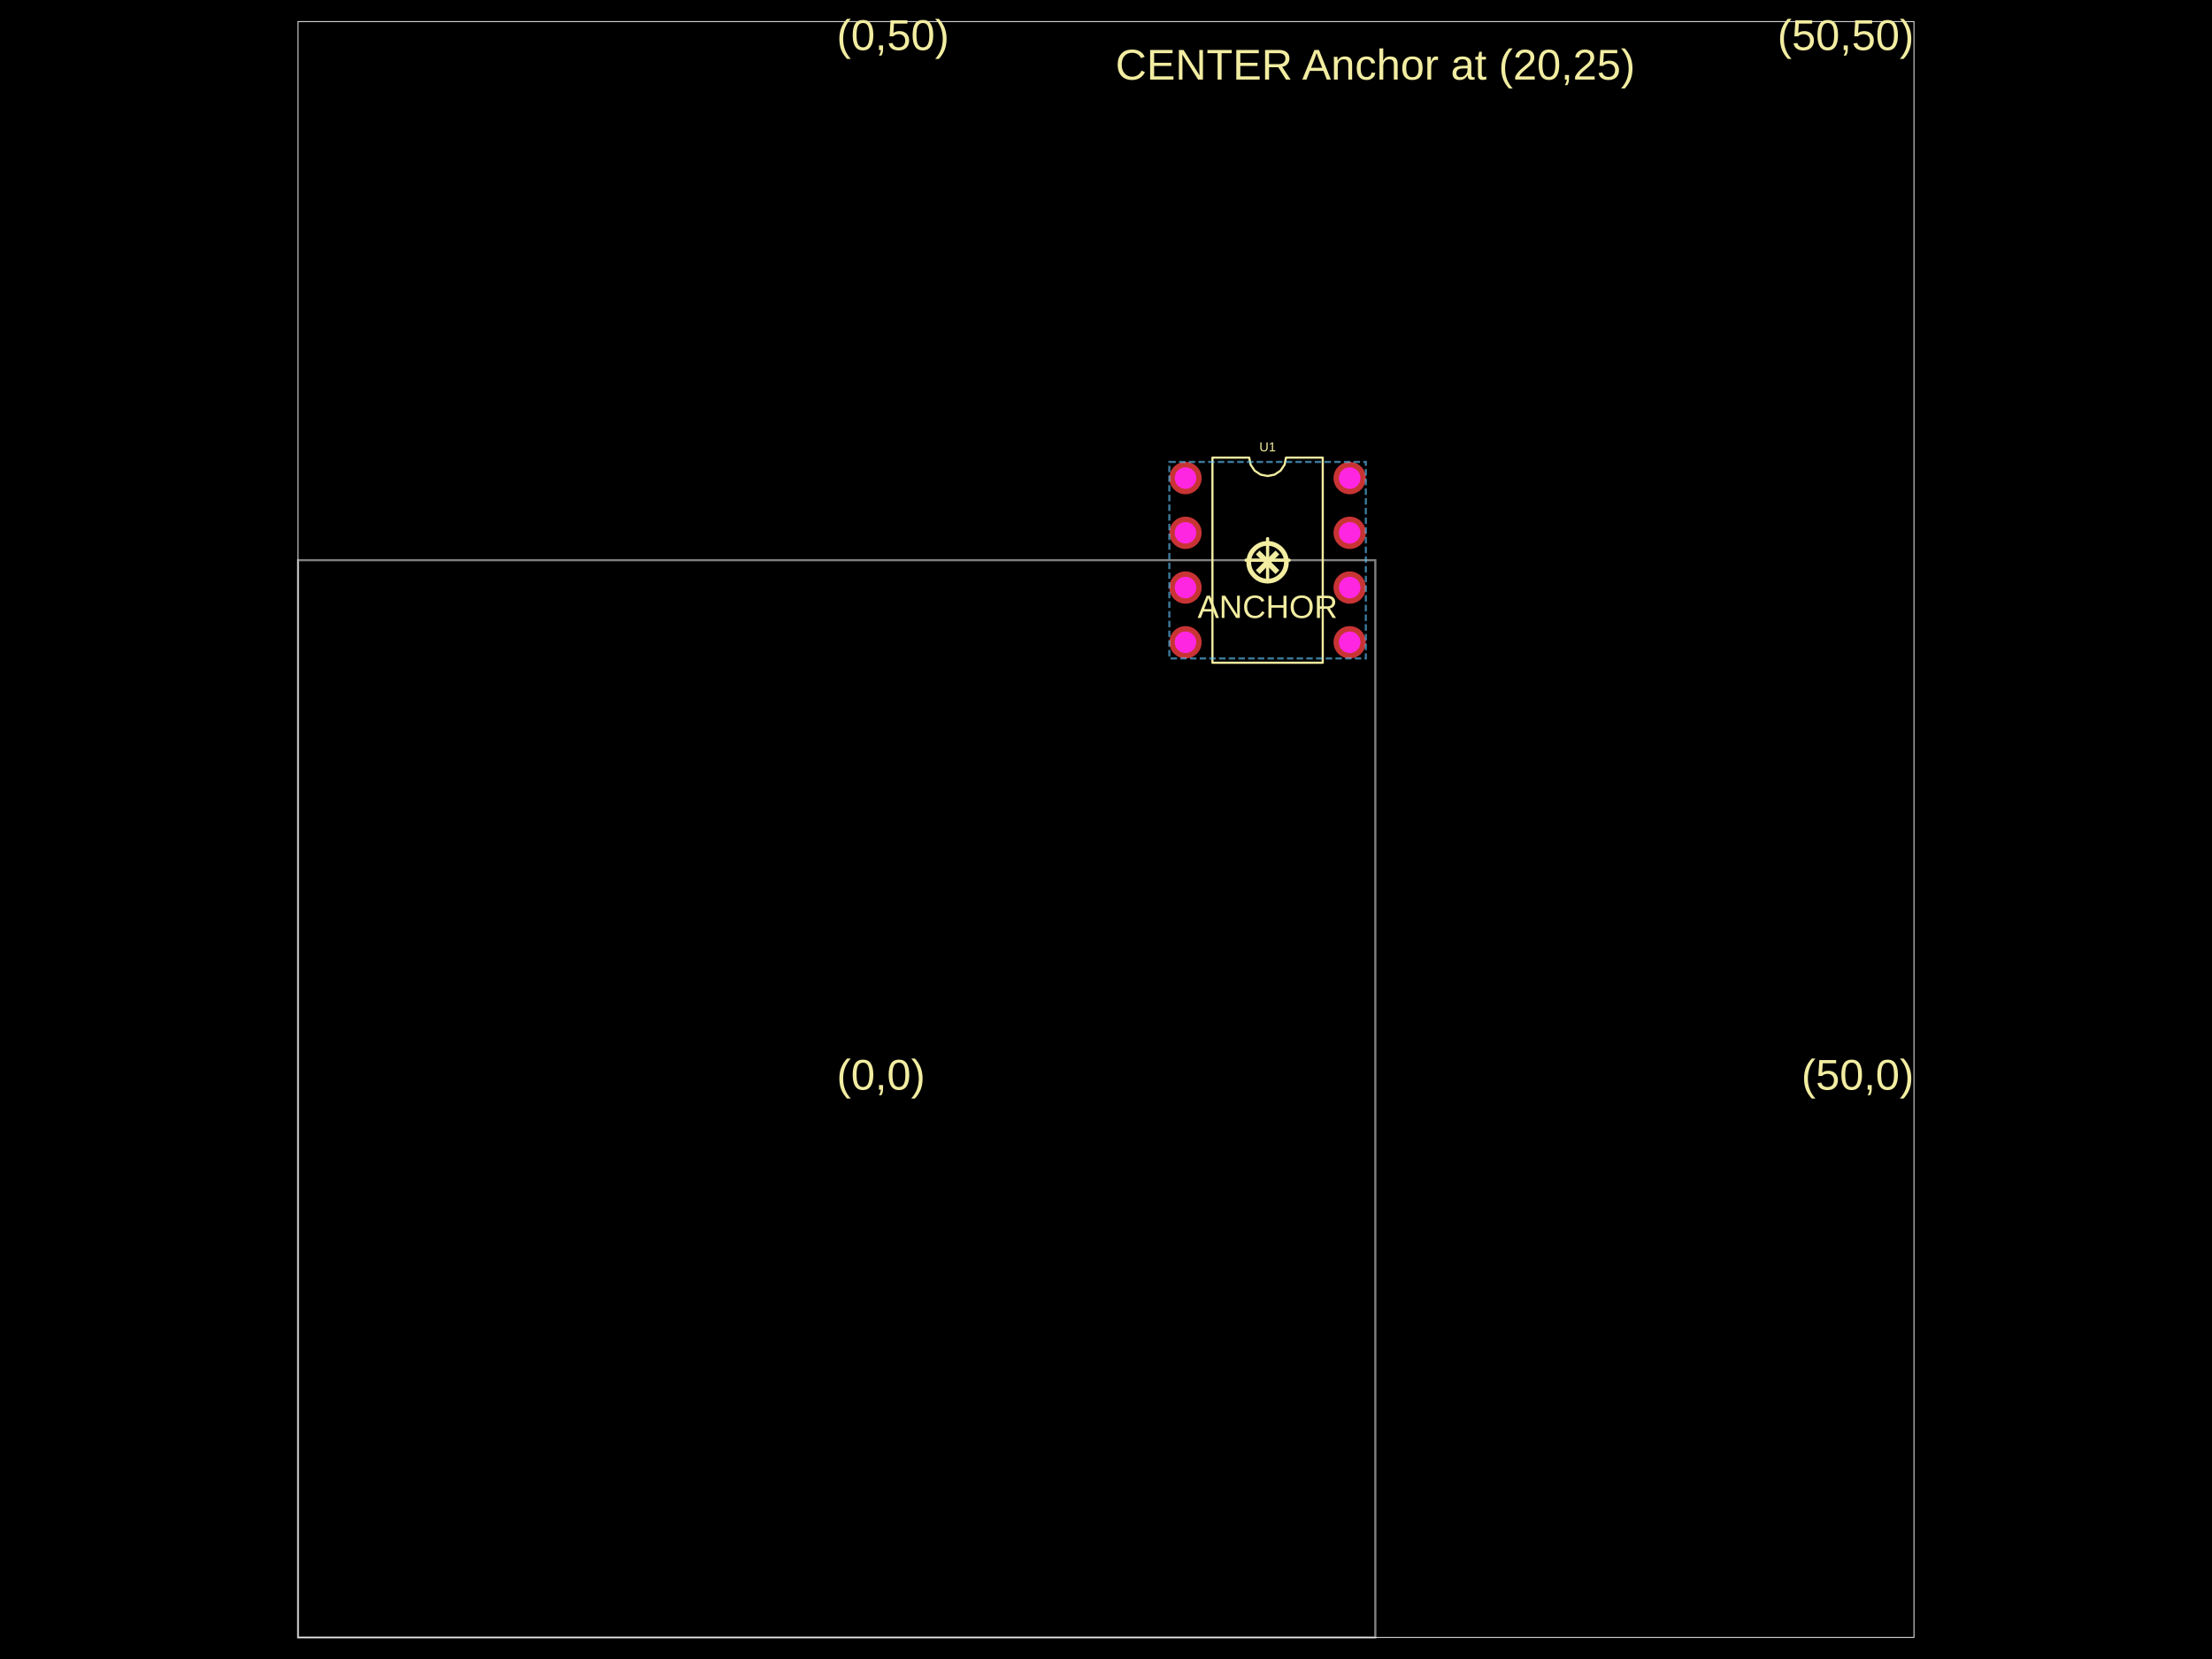
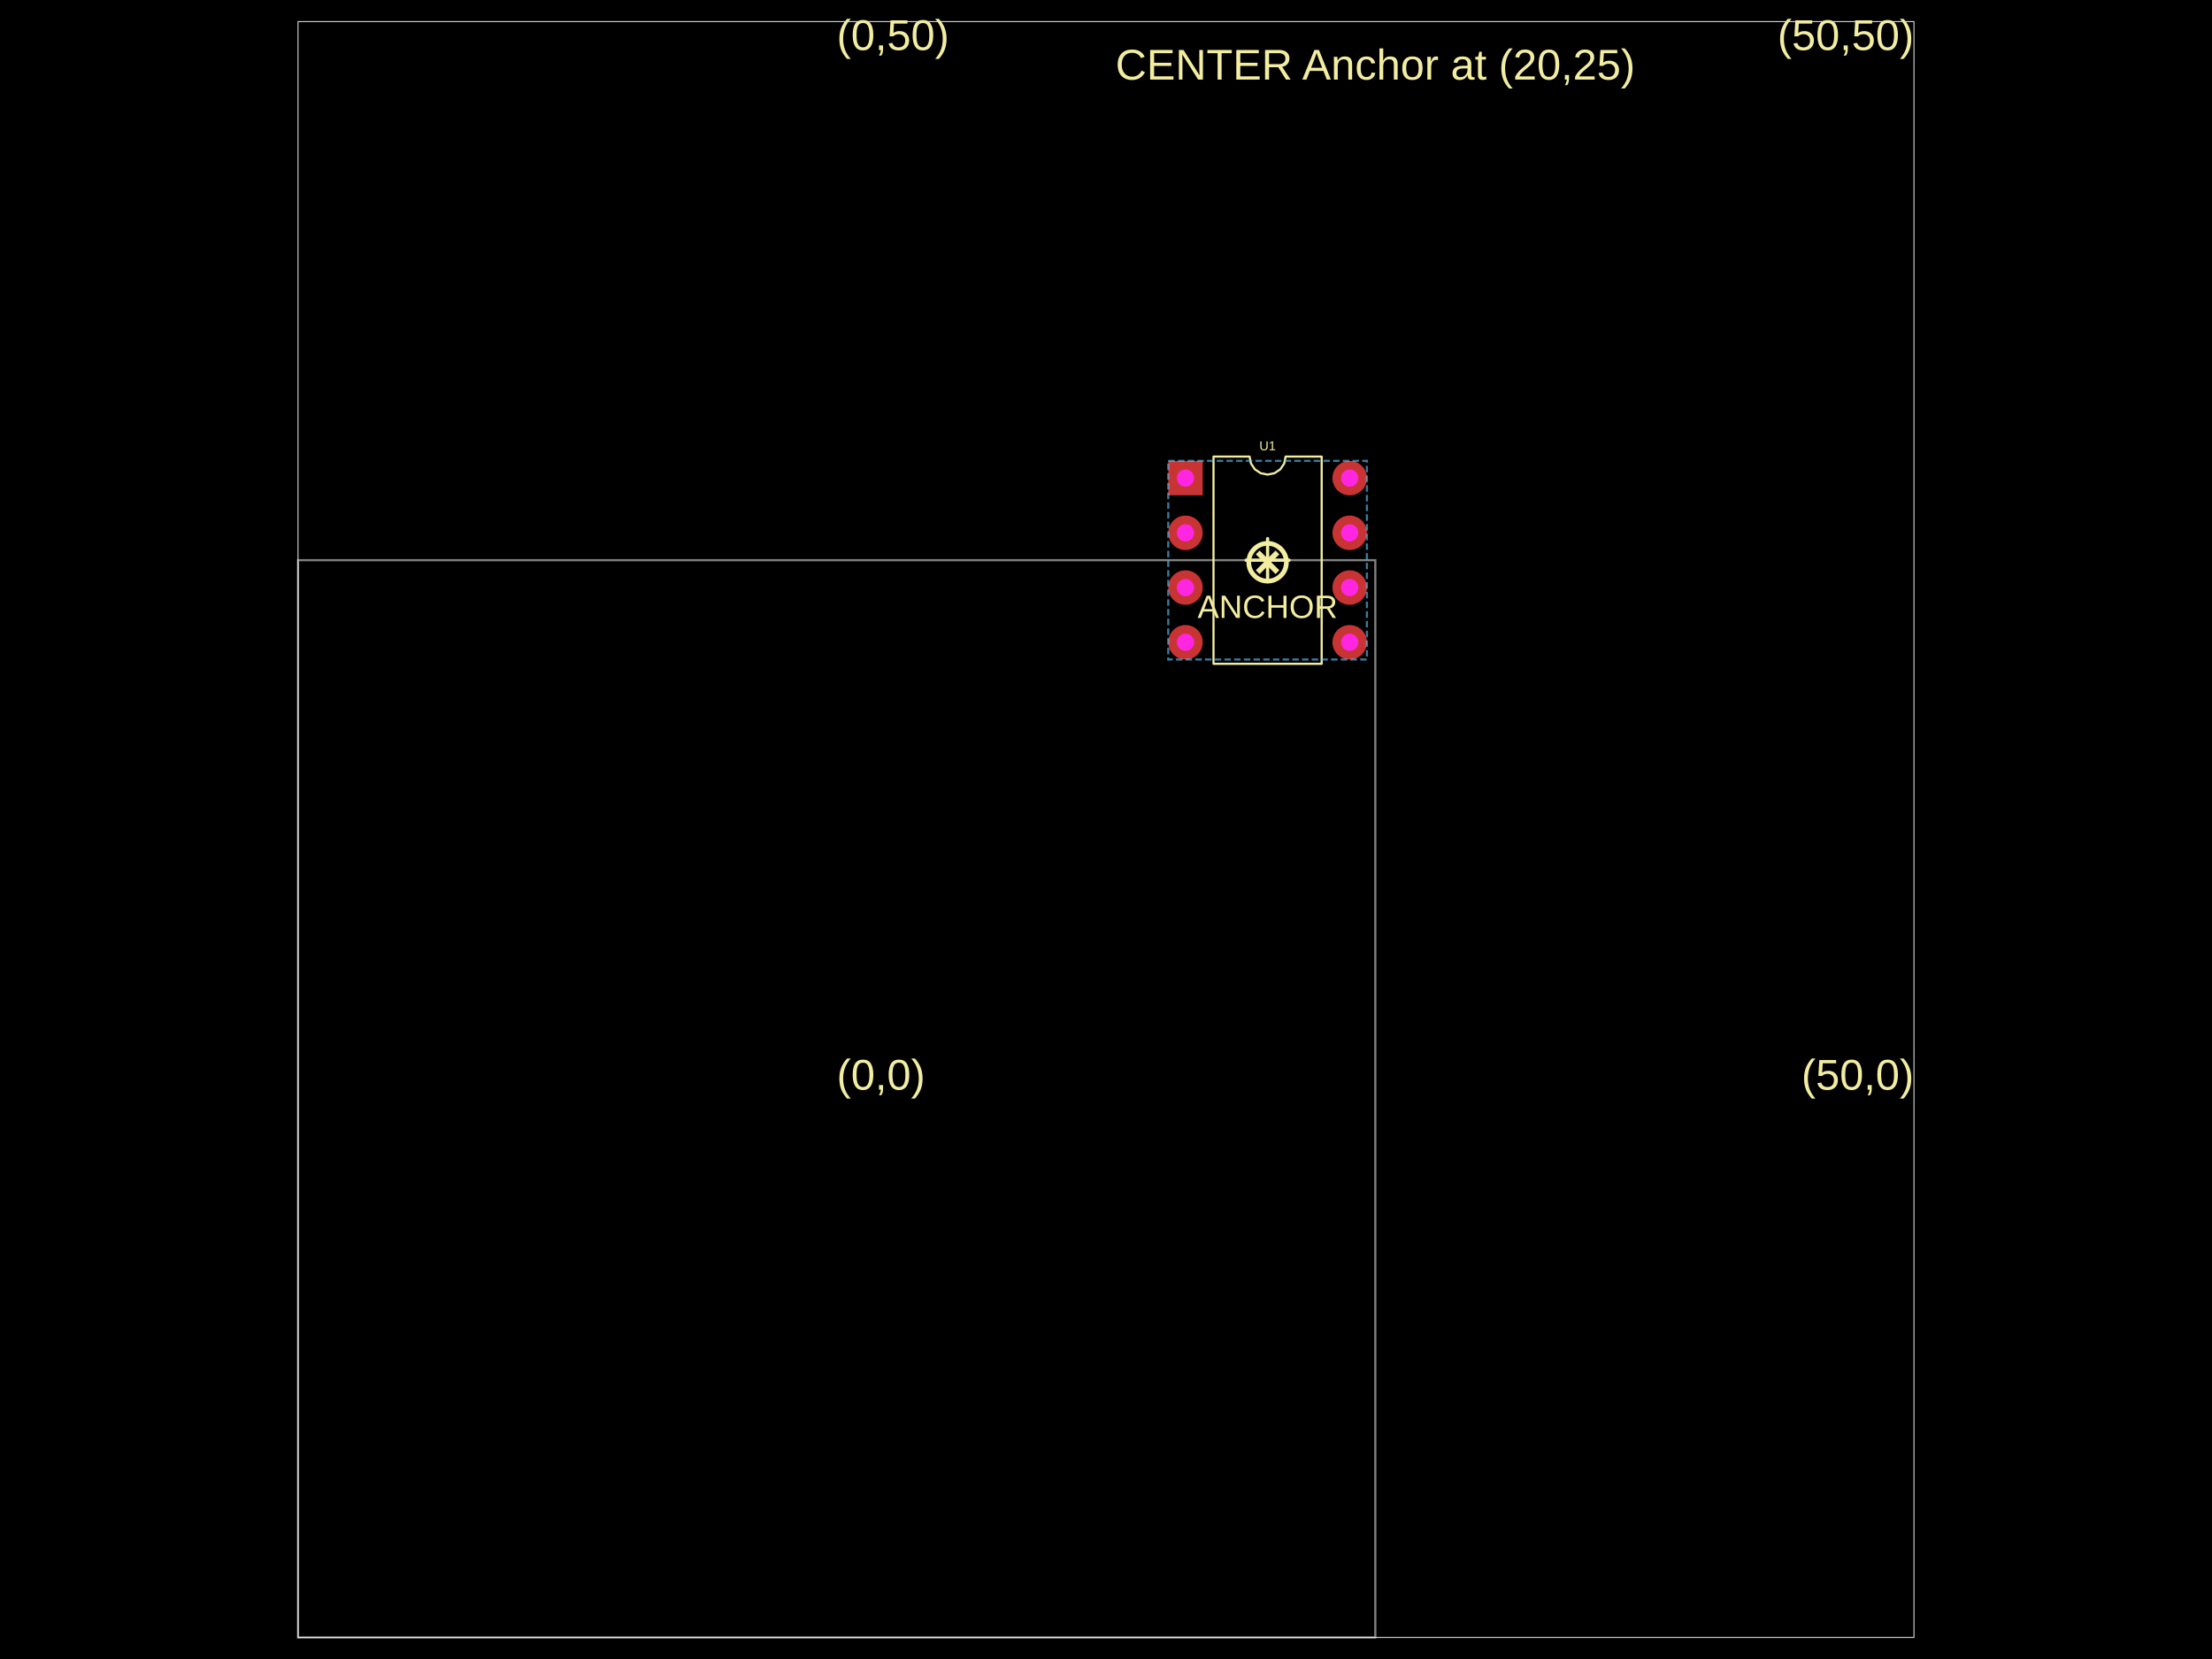
- <svg xmlns="http://www.w3.org/2000/svg" width="800" height="600" data-software-used-string="@tscircuit/core@0.0.798">
+ <svg xmlns="http://www.w3.org/2000/svg" width="800" height="600" data-software-used-string="@tscircuit/core@0.0.956">
  <style />
  <rect class="boundary" x="0" y="0" fill="#000" width="800" height="600" data-type="pcb_background" data-pcb-layer="global" />
  <rect class="pcb-boundary" fill="none" stroke="#fff" stroke-width="0.3" x="107.792" y="7.792" width="584.416" height="584.416" data-type="pcb_boundary" data-pcb-layer="global" />
  <path class="pcb-board" d="M 107.792 592.208 L 497.403 592.208 L 497.403 202.597 L 107.792 202.597 Z" fill="none" stroke="rgba(255, 255, 255, 0.5)" stroke-width="0.779" data-type="pcb_board" data-pcb-layer="board" />
-   <g data-type="pcb_plated_hole" data-pcb-layer="through">
-     <circle class="pcb-hole-outer" fill="rgb(200, 52, 52)" cx="428.753" cy="172.909" r="5.844" data-type="pcb_plated_hole" data-pcb-layer="top" />
-     <circle class="pcb-hole-inner" fill="#FF26E2" cx="428.753" cy="172.909" r="3.896" data-type="pcb_plated_hole_drill" data-pcb-layer="drill" />
-   </g>
-   <g data-type="pcb_plated_hole" data-pcb-layer="through">
-     <circle class="pcb-hole-outer" fill="rgb(200, 52, 52)" cx="428.753" cy="192.701" r="5.844" data-type="pcb_plated_hole" data-pcb-layer="top" />
-     <circle class="pcb-hole-inner" fill="#FF26E2" cx="428.753" cy="192.701" r="3.896" data-type="pcb_plated_hole_drill" data-pcb-layer="drill" />
-   </g>
-   <g data-type="pcb_plated_hole" data-pcb-layer="through">
-     <circle class="pcb-hole-outer" fill="rgb(200, 52, 52)" cx="428.753" cy="212.494" r="5.844" data-type="pcb_plated_hole" data-pcb-layer="top" />
-     <circle class="pcb-hole-inner" fill="#FF26E2" cx="428.753" cy="212.494" r="3.896" data-type="pcb_plated_hole_drill" data-pcb-layer="drill" />
-   </g>
-   <g data-type="pcb_plated_hole" data-pcb-layer="through">
-     <circle class="pcb-hole-outer" fill="rgb(200, 52, 52)" cx="428.753" cy="232.286" r="5.844" data-type="pcb_plated_hole" data-pcb-layer="top" />
-     <circle class="pcb-hole-inner" fill="#FF26E2" cx="428.753" cy="232.286" r="3.896" data-type="pcb_plated_hole_drill" data-pcb-layer="drill" />
-   </g>
-   <g data-type="pcb_plated_hole" data-pcb-layer="through">
-     <circle class="pcb-hole-outer" fill="rgb(200, 52, 52)" cx="488.13" cy="232.286" r="5.844" data-type="pcb_plated_hole" data-pcb-layer="top" />
-     <circle class="pcb-hole-inner" fill="#FF26E2" cx="488.13" cy="232.286" r="3.896" data-type="pcb_plated_hole_drill" data-pcb-layer="drill" />
-   </g>
-   <g data-type="pcb_plated_hole" data-pcb-layer="through">
-     <circle class="pcb-hole-outer" fill="rgb(200, 52, 52)" cx="488.13" cy="212.494" r="5.844" data-type="pcb_plated_hole" data-pcb-layer="top" />
-     <circle class="pcb-hole-inner" fill="#FF26E2" cx="488.13" cy="212.494" r="3.896" data-type="pcb_plated_hole_drill" data-pcb-layer="drill" />
-   </g>
-   <g data-type="pcb_plated_hole" data-pcb-layer="through">
-     <circle class="pcb-hole-outer" fill="rgb(200, 52, 52)" cx="488.13" cy="192.701" r="5.844" data-type="pcb_plated_hole" data-pcb-layer="top" />
-     <circle class="pcb-hole-inner" fill="#FF26E2" cx="488.13" cy="192.701" r="3.896" data-type="pcb_plated_hole_drill" data-pcb-layer="drill" />
-   </g>
-   <g data-type="pcb_plated_hole" data-pcb-layer="through">
-     <circle class="pcb-hole-outer" fill="rgb(200, 52, 52)" cx="488.13" cy="172.909" r="5.844" data-type="pcb_plated_hole" data-pcb-layer="top" />
-     <circle class="pcb-hole-inner" fill="#FF26E2" cx="488.13" cy="172.909" r="3.896" data-type="pcb_plated_hole_drill" data-pcb-layer="drill" />
-   </g>
  <text x="0" y="0" dx="0" dy="0" fill="#f2eda1" font-family="Arial, sans-serif" font-size="15.584" text-anchor="start" dominant-baseline="text-after-edge" transform="matrix(1,0,0,1,302.5974,397.4026)" class="pcb-silkscreen-text pcb-silkscreen-top" data-pcb-silkscreen-text-id="null" stroke="none" data-type="pcb_silkscreen_text" data-pcb-layer="top">(0,0)</text>
  <text x="0" y="0" dx="0" dy="0" fill="#f2eda1" font-family="Arial, sans-serif" font-size="15.584" text-anchor="end" dominant-baseline="text-after-edge" transform="matrix(1,0,0,1,692.2078,397.4026)" class="pcb-silkscreen-text pcb-silkscreen-top" data-pcb-silkscreen-text-id="null" stroke="none" data-type="pcb_silkscreen_text" data-pcb-layer="top">(50,0)</text>
  <text x="0" y="0" dx="0" dy="0" fill="#f2eda1" font-family="Arial, sans-serif" font-size="15.584" text-anchor="start" dominant-baseline="text-before-edge" transform="matrix(1,0,0,1,302.5974,7.792208)" class="pcb-silkscreen-text pcb-silkscreen-top" data-pcb-silkscreen-text-id="null" stroke="none" data-type="pcb_silkscreen_text" data-pcb-layer="top">(0,50)</text>
  <text x="0" y="0" dx="0" dy="0" fill="#f2eda1" font-family="Arial, sans-serif" font-size="15.584" text-anchor="end" dominant-baseline="text-before-edge" transform="matrix(1,0,0,1,692.2078,7.792208)" class="pcb-silkscreen-text pcb-silkscreen-top" data-pcb-silkscreen-text-id="null" stroke="none" data-type="pcb_silkscreen_text" data-pcb-layer="top">(50,50)</text>
  <text x="0" y="0" dx="0" dy="0" fill="#f2eda1" font-family="Arial, sans-serif" font-size="15.584" text-anchor="middle" dominant-baseline="central" transform="matrix(1,0,0,1,497.4026,23.37662)" class="pcb-silkscreen-text pcb-silkscreen-top" data-pcb-silkscreen-text-id="null" stroke="none" data-type="pcb_silkscreen_text" data-pcb-layer="top">CENTER Anchor at (20,25)</text>
  <path class="pcb-silkscreen pcb-silkscreen-top" d="M 450.649 202.597 L 466.234 202.597" fill="none" stroke="#f2eda1" stroke-width="1.169" stroke-linecap="round" stroke-linejoin="round" data-pcb-component-id="null" data-pcb-silkscreen-path-id="pcb_silkscreen_path_0" data-type="pcb_silkscreen_path" data-pcb-layer="top" />
  <path class="pcb-silkscreen pcb-silkscreen-top" d="M 458.442 210.39 L 458.442 194.805" fill="none" stroke="#f2eda1" stroke-width="1.169" stroke-linecap="round" stroke-linejoin="round" data-pcb-component-id="null" data-pcb-silkscreen-path-id="pcb_silkscreen_path_1" data-type="pcb_silkscreen_path" data-pcb-layer="top" />
  <text x="0" y="0" dx="0" dy="0" fill="#f2eda1" font-family="Arial, sans-serif" font-size="23.377" text-anchor="middle" dominant-baseline="central" transform="matrix(1,0,0,1,458.4416,202.5974)" class="pcb-silkscreen-text pcb-silkscreen-top" data-pcb-silkscreen-text-id="null" stroke="none" data-type="pcb_silkscreen_text" data-pcb-layer="top">⊗</text>
  <text x="0" y="0" dx="0" dy="0" fill="#f2eda1" font-family="Arial, sans-serif" font-size="11.688" text-anchor="middle" dominant-baseline="text-after-edge" transform="matrix(1,0,0,1,458.4416,225.974)" class="pcb-silkscreen-text pcb-silkscreen-top" data-pcb-silkscreen-text-id="null" stroke="none" data-type="pcb_silkscreen_text" data-pcb-layer="top">ANCHOR</text>
-   <path class="pcb-silkscreen pcb-silkscreen-top" d="M 438.494 239.688 L 438.494 165.506 L 451.792 165.506 L 452.298 168.051 L 453.74 170.208 L 455.897 171.65 L 458.442 172.156 L 460.986 171.65 L 463.143 170.208 L 464.585 168.051 L 465.091 165.506 L 478.39 165.506 L 478.39 239.688 L 438.494 239.688 Z" fill="none" stroke="#f2eda1" stroke-width="0.779" stroke-linecap="round" stroke-linejoin="round" data-pcb-component-id="pcb_component_0" data-pcb-silkscreen-path-id="pcb_silkscreen_path_2" data-type="pcb_silkscreen_path" data-pcb-layer="top" />
-   <text x="0" y="0" dx="0" dy="0" fill="#f2eda1" font-family="Arial, sans-serif" font-size="4.675" text-anchor="middle" dominant-baseline="central" transform="matrix(1,0,0,1,458.4416,161.6104)" class="pcb-silkscreen-text pcb-silkscreen-top" data-pcb-silkscreen-text-id="pcb_component_0" stroke="none" data-type="pcb_silkscreen_text" data-pcb-layer="top">U1</text>
-   <rect x="422.909" y="167.065" width="71.065" height="71.065" class="pcb-group" fill="none" stroke="rgba(100, 200, 255, 0.6)" stroke-width="0.779" stroke-dasharray="2.338 1.169" data-type="pcb_group" data-pcb-group-id="pcb_group_0" data-pcb-layer="overlay" data-group-name="G2" />
+   <path class="pcb-silkscreen pcb-silkscreen-top" d="M 438.883 240.078 L 438.883 165.117 L 451.922 165.117 L 452.418 167.612 L 453.832 169.727 L 455.947 171.14 L 458.442 171.636 L 460.936 171.14 L 463.052 169.727 L 464.465 167.612 L 464.961 165.117 L 478 165.117 L 478 240.078 L 438.883 240.078 Z" fill="none" stroke="#f2eda1" stroke-width="0.779" stroke-linecap="round" stroke-linejoin="round" data-pcb-component-id="pcb_component_0" data-pcb-silkscreen-path-id="pcb_silkscreen_path_2" data-type="pcb_silkscreen_path" data-pcb-layer="top" />
+   <text x="0" y="0" dx="0" dy="0" fill="#f2eda1" font-family="Arial, sans-serif" font-size="4.675" text-anchor="middle" dominant-baseline="central" transform="matrix(1,0,0,1,458.4416,161.2208)" class="pcb-silkscreen-text pcb-silkscreen-top" data-pcb-silkscreen-text-id="pcb_component_0" stroke="none" data-type="pcb_silkscreen_text" data-pcb-layer="top">U1</text>
+   <g data-type="pcb_plated_hole" data-pcb-layer="through">
+     <rect class="pcb-hole-outer-pad" fill="rgb(200, 52, 52)" x="422.519" y="166.675" width="12.468" height="12.468" data-type="pcb_plated_hole" data-pcb-layer="top" />
+     <circle class="pcb-hole-inner" fill="#FF26E2" cx="428.753" cy="172.909" r="3.117" data-type="pcb_plated_hole_drill" data-pcb-layer="drill" />
+   </g>
+   <g data-type="pcb_plated_hole" data-pcb-layer="through">
+     <circle class="pcb-hole-outer" fill="rgb(200, 52, 52)" cx="428.753" cy="192.701" r="6.234" data-type="pcb_plated_hole" data-pcb-layer="top" />
+     <circle class="pcb-hole-inner" fill="#FF26E2" cx="428.753" cy="192.701" r="3.117" data-type="pcb_plated_hole_drill" data-pcb-layer="drill" />
+   </g>
+   <g data-type="pcb_plated_hole" data-pcb-layer="through">
+     <circle class="pcb-hole-outer" fill="rgb(200, 52, 52)" cx="428.753" cy="212.494" r="6.234" data-type="pcb_plated_hole" data-pcb-layer="top" />
+     <circle class="pcb-hole-inner" fill="#FF26E2" cx="428.753" cy="212.494" r="3.117" data-type="pcb_plated_hole_drill" data-pcb-layer="drill" />
+   </g>
+   <g data-type="pcb_plated_hole" data-pcb-layer="through">
+     <circle class="pcb-hole-outer" fill="rgb(200, 52, 52)" cx="428.753" cy="232.286" r="6.234" data-type="pcb_plated_hole" data-pcb-layer="top" />
+     <circle class="pcb-hole-inner" fill="#FF26E2" cx="428.753" cy="232.286" r="3.117" data-type="pcb_plated_hole_drill" data-pcb-layer="drill" />
+   </g>
+   <g data-type="pcb_plated_hole" data-pcb-layer="through">
+     <circle class="pcb-hole-outer" fill="rgb(200, 52, 52)" cx="488.13" cy="232.286" r="6.234" data-type="pcb_plated_hole" data-pcb-layer="top" />
+     <circle class="pcb-hole-inner" fill="#FF26E2" cx="488.13" cy="232.286" r="3.117" data-type="pcb_plated_hole_drill" data-pcb-layer="drill" />
+   </g>
+   <g data-type="pcb_plated_hole" data-pcb-layer="through">
+     <circle class="pcb-hole-outer" fill="rgb(200, 52, 52)" cx="488.13" cy="212.494" r="6.234" data-type="pcb_plated_hole" data-pcb-layer="top" />
+     <circle class="pcb-hole-inner" fill="#FF26E2" cx="488.13" cy="212.494" r="3.117" data-type="pcb_plated_hole_drill" data-pcb-layer="drill" />
+   </g>
+   <g data-type="pcb_plated_hole" data-pcb-layer="through">
+     <circle class="pcb-hole-outer" fill="rgb(200, 52, 52)" cx="488.13" cy="192.701" r="6.234" data-type="pcb_plated_hole" data-pcb-layer="top" />
+     <circle class="pcb-hole-inner" fill="#FF26E2" cx="488.13" cy="192.701" r="3.117" data-type="pcb_plated_hole_drill" data-pcb-layer="drill" />
+   </g>
+   <g data-type="pcb_plated_hole" data-pcb-layer="through">
+     <circle class="pcb-hole-outer" fill="rgb(200, 52, 52)" cx="488.13" cy="172.909" r="6.234" data-type="pcb_plated_hole" data-pcb-layer="top" />
+     <circle class="pcb-hole-inner" fill="#FF26E2" cx="488.13" cy="172.909" r="3.117" data-type="pcb_plated_hole_drill" data-pcb-layer="drill" />
+   </g>
+   <rect class="pcb-group" fill="none" stroke="rgba(100, 200, 255, 0.6)" stroke-width="0.779" stroke-dasharray="2.338 1.169" data-type="pcb_group" data-pcb-group-id="pcb_group_0" data-pcb-layer="overlay" data-group-name="G2" x="422.519" y="166.675" width="71.844" height="71.844" />
</svg>
